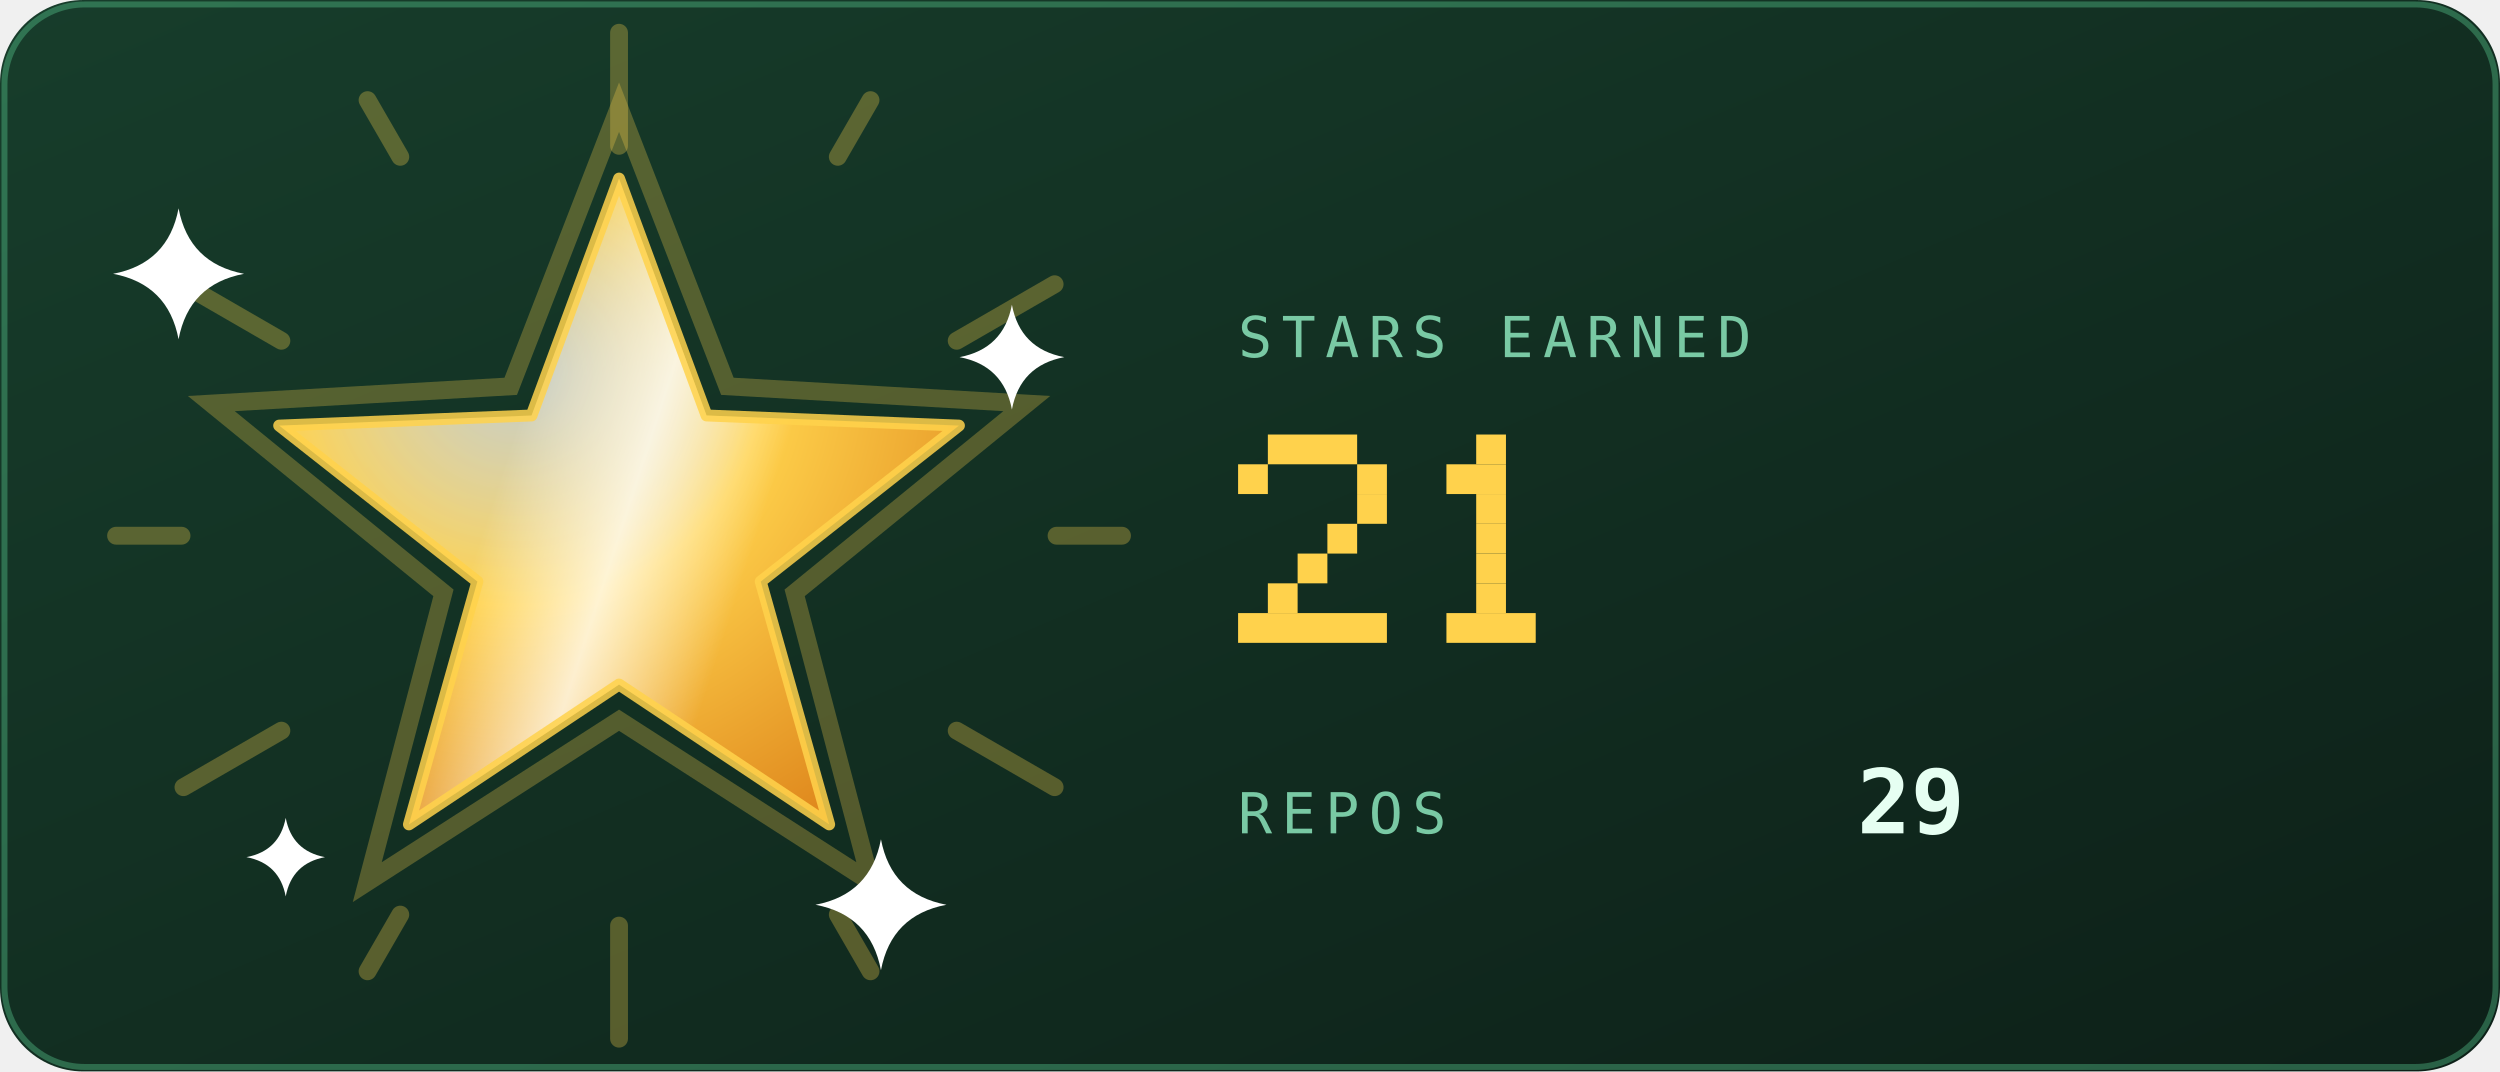
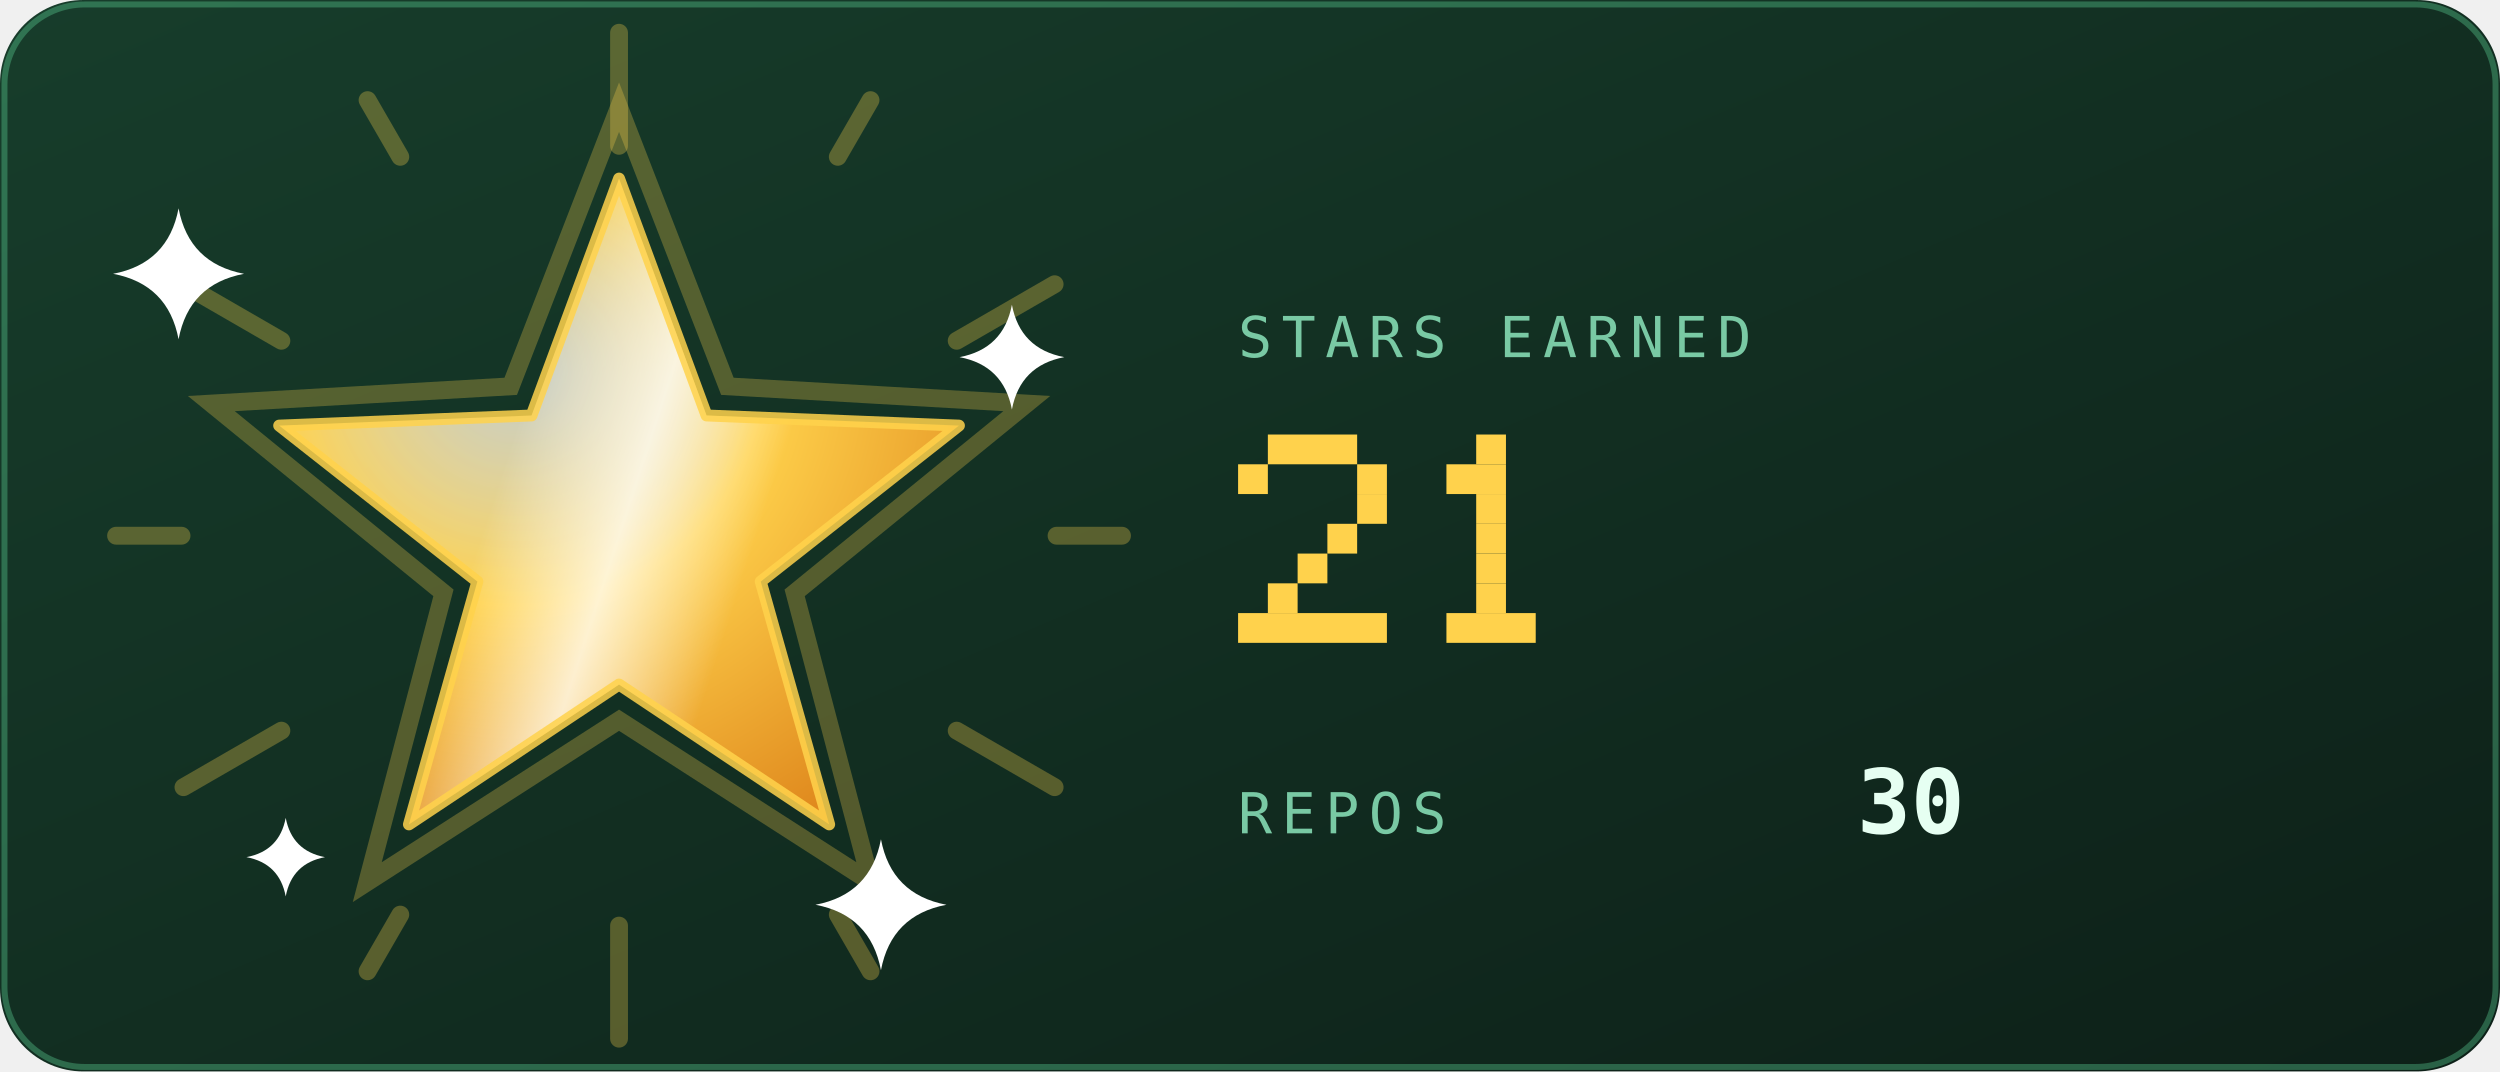
<svg xmlns="http://www.w3.org/2000/svg" viewBox="0 0 420 180" width="420" height="180" role="img" aria-labelledby="strt strd">
  <defs>
    <linearGradient id="strbg" x1="0" y1="0" x2="1" y2="1">
      <stop offset="0" stop-color="#173d2b" />
      <stop offset="1" stop-color="#0d2018" />
    </linearGradient>
  </defs>
  <style>
    .mono{font-family:ui-monospace,SFMono-Regular,Menlo,Consolas,"DejaVu Sans Mono",monospace}
    .lbl{font-size:9.5px;letter-spacing:1.6px;fill:#79c9a4}
    .big{font-size:31px;font-weight:700;fill:#e6fff2}
    .med{font-size:15px;font-weight:700;fill:#e6fff2}
    .sm{font-size:11px;fill:#e6fff2}
    .dim{font-size:11px;fill:#79c9a4}
    
    .pulse{animation:pulse 3.4s ease-in-out infinite}
    @keyframes pulse{0%,100%{opacity:1}50%{opacity:.62}}
    
    .rays{animation:spin 26s linear infinite;transform-box:fill-box;transform-origin:center}
    .halo{animation:halo 3.6s ease-in-out infinite;transform-box:fill-box;transform-origin:center}
    .glaze{animation:glaze 3.6s ease-in-out infinite}
    .tw{animation:tw 2.4s ease-in-out infinite;transform-box:fill-box;transform-origin:center}
    @keyframes spin{to{transform:rotate(360deg)}}
    @keyframes halo{0%,100%{transform:scale(1);opacity:.28}50%{transform:scale(1.1);opacity:.06}}
    @keyframes glaze{0%{transform:translateX(-190px)}55%,100%{transform:translateX(190px)}}
    @keyframes tw{0%,100%{opacity:.15;transform:scale(.7)}50%{opacity:1;transform:scale(1)}}
</style>
  <rect width="420" height="180" rx="14" fill="url(#strbg)" />
  <rect x="0.75" y="0.75" width="418.5" height="178.5" rx="13.5" fill="none" stroke="#5fd99a" stroke-opacity="0.35" />
  <defs>
    <radialGradient id="starFill" cx="0.35" cy="0.3" r="0.8">
      <stop offset="0" stop-color="#ffffff" stop-opacity="0.75" />
      <stop offset="0.45" stop-color="#ffd24c" />
      <stop offset="1" stop-color="#e08a1e" />
    </radialGradient>
    <linearGradient id="starGlaze" x1="0" y1="0" x2="1" y2="0">
      <stop offset="0" stop-color="#ffffff" stop-opacity="0" />
      <stop offset="0.5" stop-color="#ffffff" stop-opacity="0.75" />
      <stop offset="1" stop-color="#ffffff" stop-opacity="0" />
    </linearGradient>
    <clipPath id="starClip">
      <polygon points="104.0,30.0 118.7,69.8 161.1,71.5 127.8,97.7 139.3,138.5 104.0,115.0 68.7,138.5 80.2,97.7 46.9,71.5 89.3,69.8" />
    </clipPath>
  </defs>
  <g class="rays" opacity="0.3">
    <rect x="102.5" y="4" width="3" height="22" rx="1.5" fill="#ffd24c" transform="rotate(0 104 90)" />
    <rect x="102.5" y="4" width="3" height="14" rx="1.5" fill="#ffd24c" transform="rotate(30 104 90)" />
    <rect x="102.5" y="4" width="3" height="22" rx="1.5" fill="#ffd24c" transform="rotate(60 104 90)" />
    <rect x="102.5" y="4" width="3" height="14" rx="1.5" fill="#ffd24c" transform="rotate(90 104 90)" />
    <rect x="102.5" y="4" width="3" height="22" rx="1.5" fill="#ffd24c" transform="rotate(120 104 90)" />
    <rect x="102.5" y="4" width="3" height="14" rx="1.5" fill="#ffd24c" transform="rotate(150 104 90)" />
    <rect x="102.5" y="4" width="3" height="22" rx="1.5" fill="#ffd24c" transform="rotate(180 104 90)" />
    <rect x="102.5" y="4" width="3" height="14" rx="1.5" fill="#ffd24c" transform="rotate(210 104 90)" />
    <rect x="102.5" y="4" width="3" height="22" rx="1.5" fill="#ffd24c" transform="rotate(240 104 90)" />
    <rect x="102.5" y="4" width="3" height="14" rx="1.5" fill="#ffd24c" transform="rotate(270 104 90)" />
    <rect x="102.5" y="4" width="3" height="22" rx="1.5" fill="#ffd24c" transform="rotate(300 104 90)" />
    <rect x="102.5" y="4" width="3" height="14" rx="1.5" fill="#ffd24c" transform="rotate(330 104 90)" />
  </g>
  <polygon class="halo" points="104.0,18.0 122.2,64.9 172.5,67.8 133.5,99.6 146.3,148.2 104.0,121.0 61.7,148.2 74.5,99.6 35.5,67.8 85.8,64.9" fill="none" stroke="#ffd24c" stroke-width="3" opacity="0.28" />
  <polygon points="104.0,30.0 118.7,69.8 161.1,71.5 127.8,97.7 139.3,138.5 104.0,115.0 68.7,138.5 80.2,97.7 46.9,71.5 89.3,69.8" fill="url(#starFill)" />
  <g clip-path="url(#starClip)">
    <g transform="rotate(18 104 90)">
      <rect class="glaze" x="82" y="20" width="44" height="140" fill="url(#starGlaze)" />
    </g>
  </g>
  <polygon points="104.0,30.0 118.7,69.8 161.1,71.5 127.8,97.7 139.3,138.5 104.0,115.0 68.7,138.5 80.2,97.7 46.9,71.5 89.3,69.8" fill="none" stroke="#ffd24c" stroke-opacity="0.85" stroke-width="2" stroke-linejoin="round" />
  <g transform="translate(30 46)">
    <path class="tw" style="animation-delay:0s" d="M0 -11Q1.75 -1.75 11 0Q1.75 1.75 0 11Q-1.75 1.75 -11 0Q-1.75 -1.75 0 -11Z" fill="#ffffff" />
  </g>
  <g transform="translate(170 60)">
    <path class="tw" style="animation-delay:0.8s" d="M0 -8.8Q1.4 -1.4 8.8 0Q1.4 1.4 0 8.8Q-1.4 1.4 -8.8 0Q-1.4 -1.4 0 -8.8Z" fill="#ffffff" />
  </g>
  <g transform="translate(148 152)">
    <path class="tw" style="animation-delay:1.5s" d="M0 -11Q1.75 -1.75 11 0Q1.75 1.75 0 11Q-1.75 1.75 -11 0Q-1.75 -1.75 0 -11Z" fill="#ffffff" />
  </g>
  <g transform="translate(48 144)">
    <path class="tw" style="animation-delay:2.1s" d="M0 -6.6Q1.05 -1.05 6.6 0Q1.05 1.05 0 6.6Q-1.05 1.05 -6.6 0Q-1.05 -1.05 0 -6.6Z" fill="#ffffff" />
  </g>
  <text class="mono lbl" x="208" y="60">STARS EARNED</text>
  <g class="pulse">
    <rect x="213" y="73" width="15" height="5" fill="#ffd24c" />
    <rect x="208" y="78" width="5" height="5" fill="#ffd24c" />
    <rect x="228" y="78" width="5" height="5" fill="#ffd24c" />
    <rect x="228" y="83" width="5" height="5" fill="#ffd24c" />
    <rect x="223" y="88" width="5" height="5" fill="#ffd24c" />
    <rect x="218" y="93" width="5" height="5" fill="#ffd24c" />
    <rect x="213" y="98" width="5" height="5" fill="#ffd24c" />
    <rect x="208" y="103" width="25" height="5" fill="#ffd24c" />
    <rect x="248" y="73" width="5" height="5" fill="#ffd24c" />
    <rect x="243" y="78" width="10" height="5" fill="#ffd24c" />
    <rect x="248" y="83" width="5" height="5" fill="#ffd24c" />
    <rect x="248" y="88" width="5" height="5" fill="#ffd24c" />
    <rect x="248" y="93" width="5" height="5" fill="#ffd24c" />
    <rect x="248" y="98" width="5" height="5" fill="#ffd24c" />
    <rect x="243" y="103" width="15" height="5" fill="#ffd24c" />
  </g>
  <text class="mono lbl" x="208" y="140">REPOS</text>
-   <text class="mono med" x="312" y="140">29</text>
+   <text class="mono med" x="312" y="140">30</text>
</svg>
